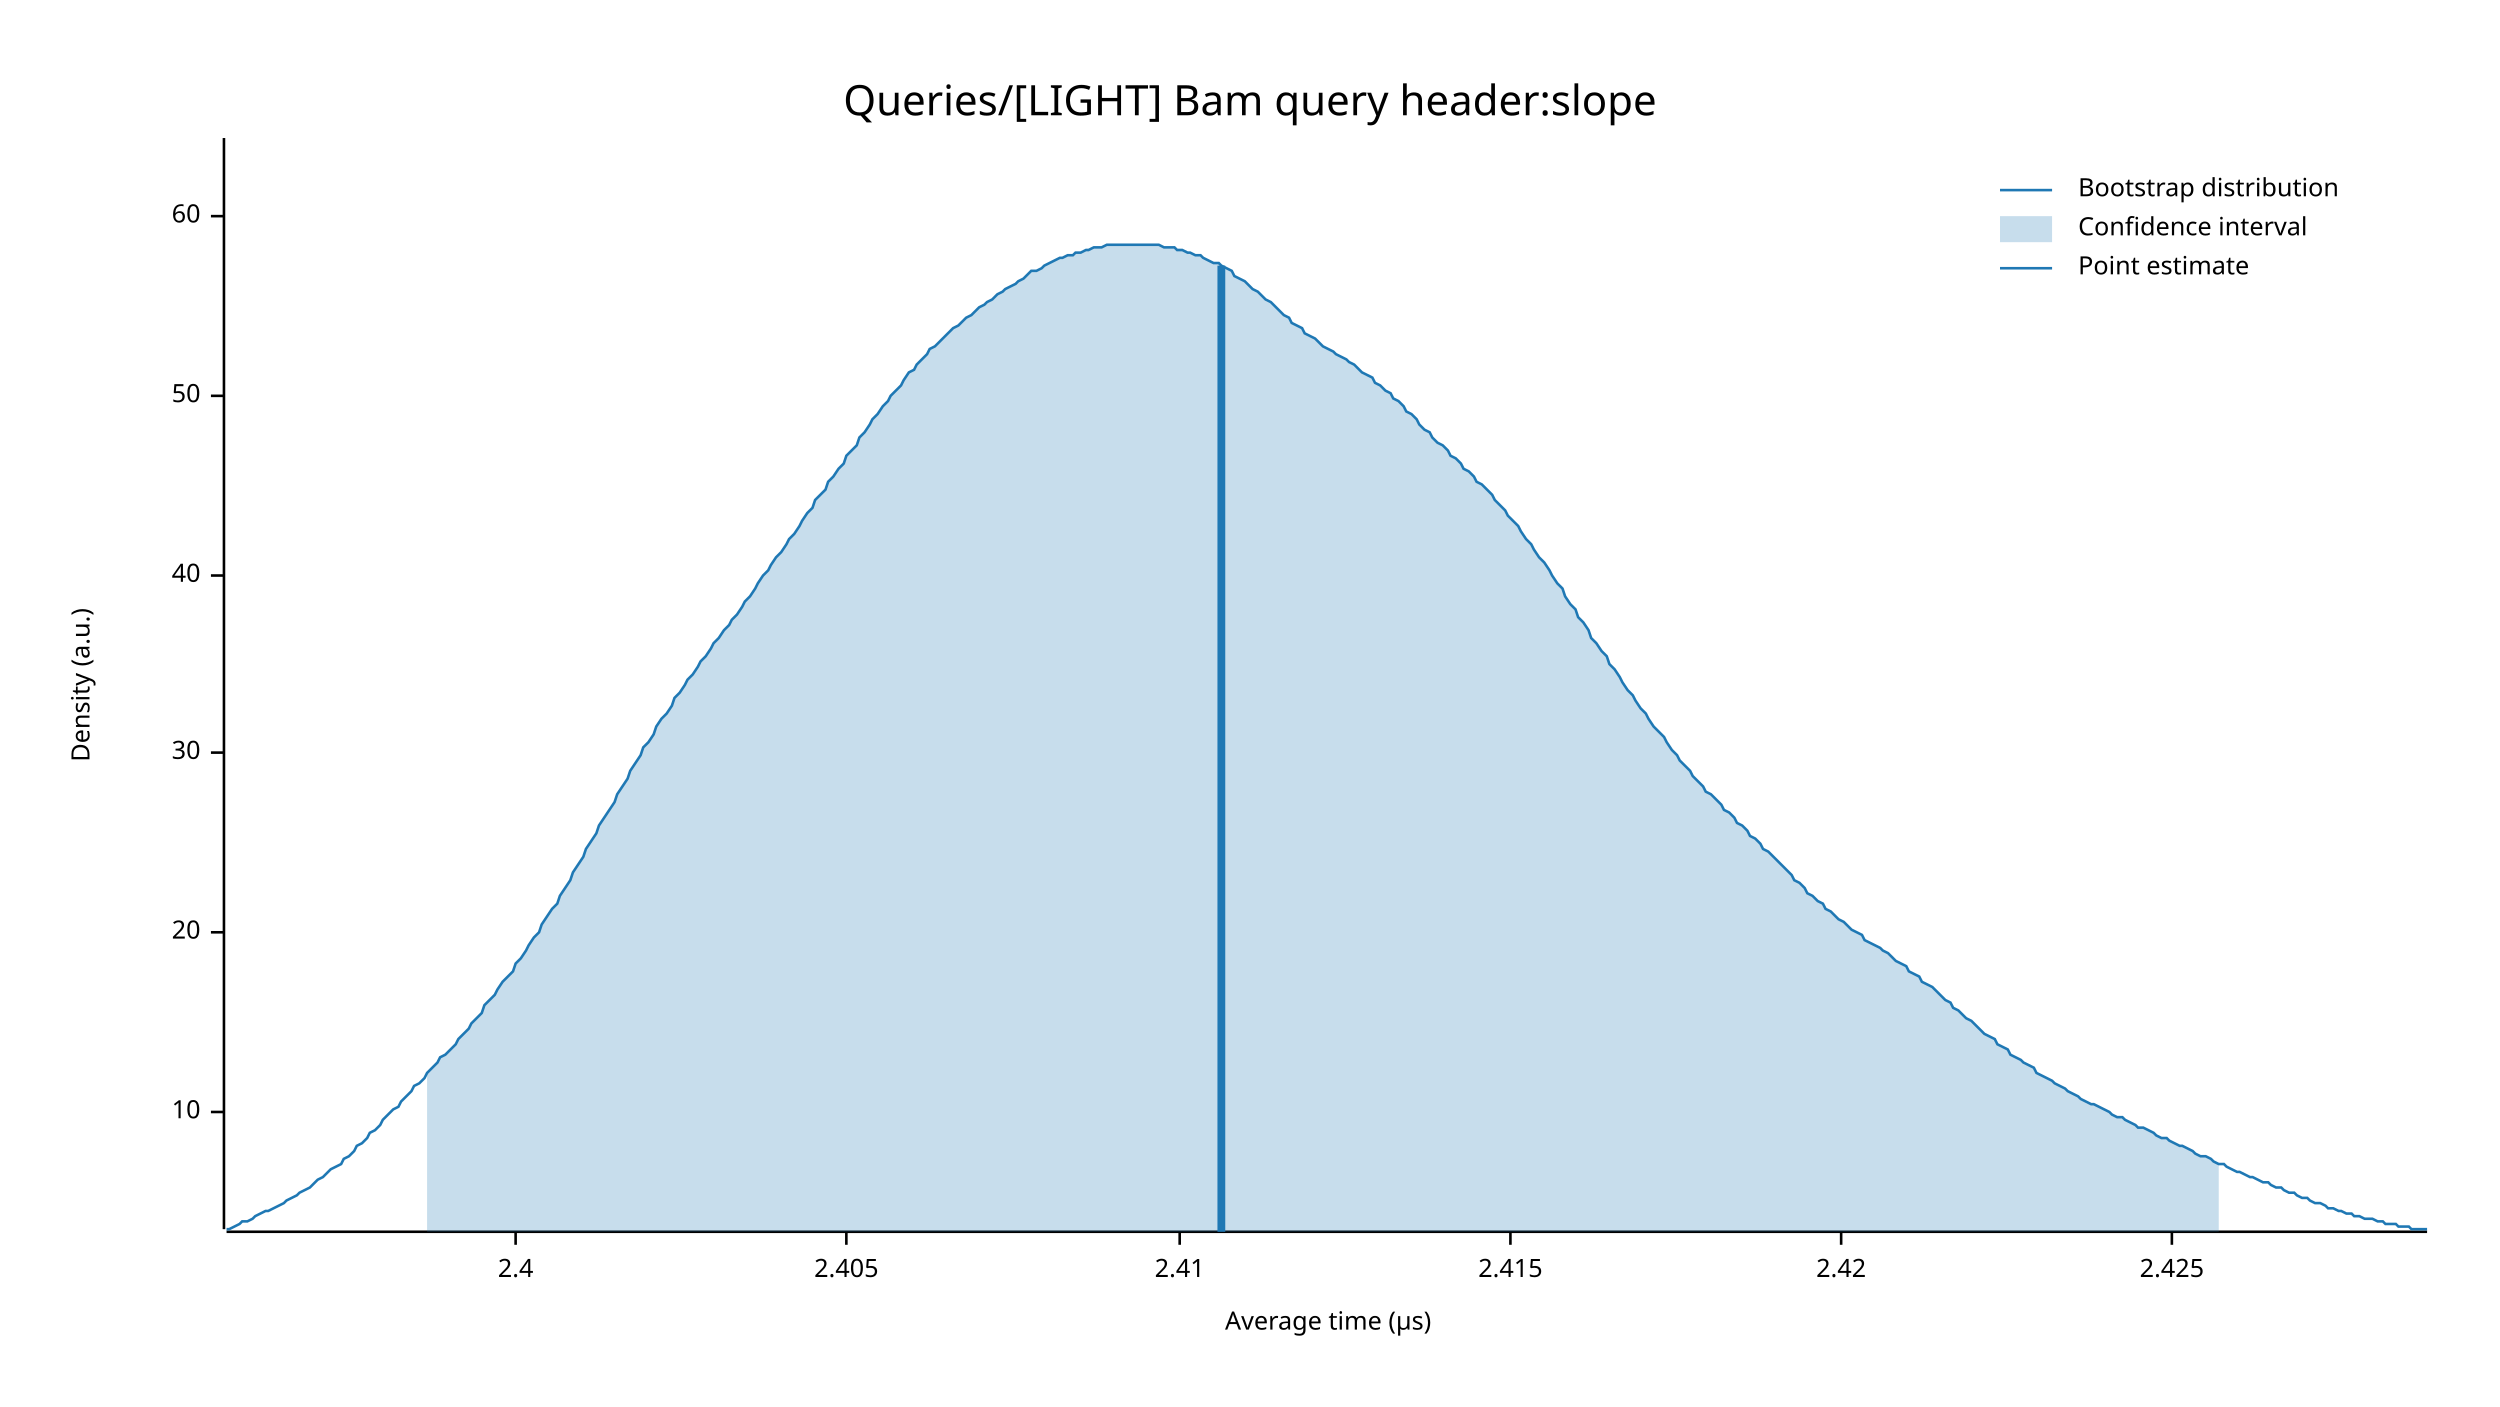
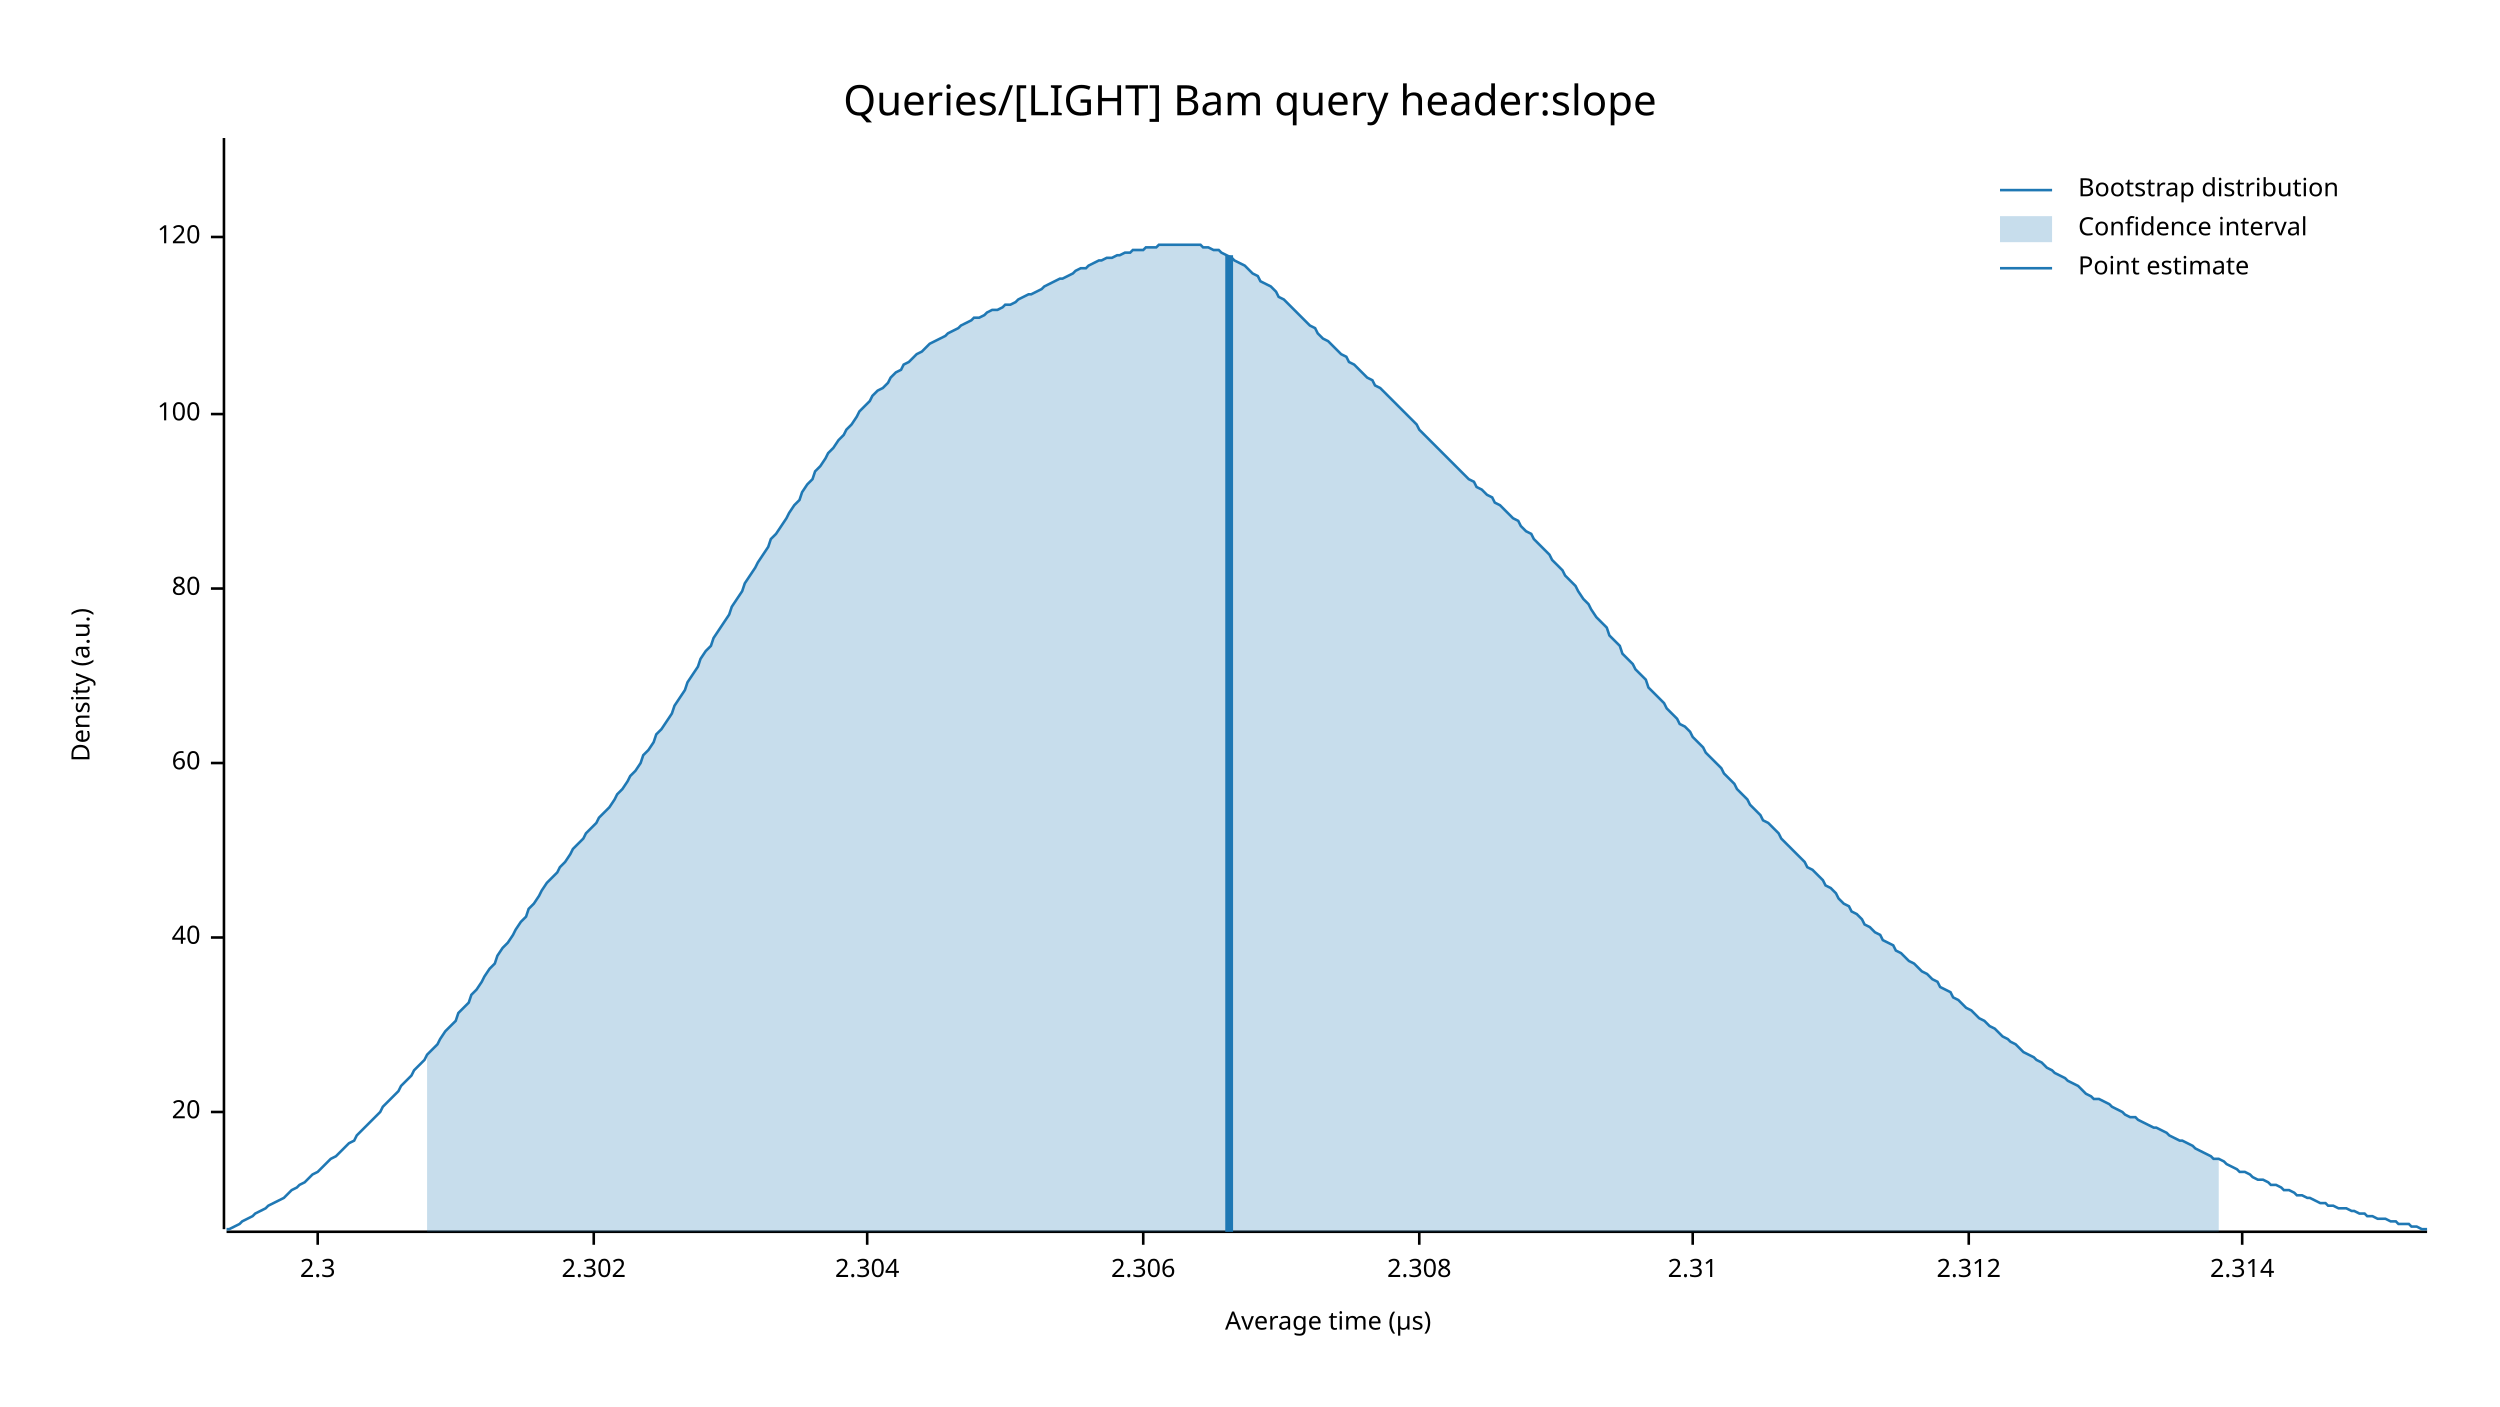
<svg xmlns="http://www.w3.org/2000/svg" width="960" height="540" viewBox="0 0 960 540">
  <text x="480" y="32" dy="0.76em" text-anchor="middle" font-family="sans-serif" font-size="16.129" opacity="1" fill="#000000">
Queries/[LIGHT] Bam query header:slope
</text>
  <text x="27" y="263" dy="0.76em" text-anchor="middle" font-family="sans-serif" font-size="9.677" opacity="1" fill="#000000" transform="rotate(270, 27, 263)">
Density (a.u.)
</text>
  <text x="510" y="513" dy="-0.5ex" text-anchor="middle" font-family="sans-serif" font-size="9.677" opacity="1" fill="#000000">
Average time (µs)
</text>
  <polyline fill="none" opacity="1" stroke="#000000" stroke-width="1" points="86,53 86,472 " />
  <text x="77" y="427" dy="0.5ex" text-anchor="end" font-family="sans-serif" font-size="9.677" opacity="1" fill="#000000">
- 10
+ 20
</text>
  <polyline fill="none" opacity="1" stroke="#000000" stroke-width="1" points="81,427 86,427 " />
-   <text x="77" y="358" dy="0.5ex" text-anchor="end" font-family="sans-serif" font-size="9.677" opacity="1" fill="#000000">
- 20
- </text>
-   <polyline fill="none" opacity="1" stroke="#000000" stroke-width="1" points="81,358 86,358 " />
-   <text x="77" y="289" dy="0.5ex" text-anchor="end" font-family="sans-serif" font-size="9.677" opacity="1" fill="#000000">
- 30
- </text>
-   <polyline fill="none" opacity="1" stroke="#000000" stroke-width="1" points="81,289 86,289 " />
-   <text x="77" y="221" dy="0.5ex" text-anchor="end" font-family="sans-serif" font-size="9.677" opacity="1" fill="#000000">
+   <text x="77" y="360" dy="0.5ex" text-anchor="end" font-family="sans-serif" font-size="9.677" opacity="1" fill="#000000">
40
</text>
-   <polyline fill="none" opacity="1" stroke="#000000" stroke-width="1" points="81,221 86,221 " />
-   <text x="77" y="152" dy="0.5ex" text-anchor="end" font-family="sans-serif" font-size="9.677" opacity="1" fill="#000000">
- 50
- </text>
-   <polyline fill="none" opacity="1" stroke="#000000" stroke-width="1" points="81,152 86,152 " />
-   <text x="77" y="83" dy="0.5ex" text-anchor="end" font-family="sans-serif" font-size="9.677" opacity="1" fill="#000000">
+   <polyline fill="none" opacity="1" stroke="#000000" stroke-width="1" points="81,360 86,360 " />
+   <text x="77" y="293" dy="0.5ex" text-anchor="end" font-family="sans-serif" font-size="9.677" opacity="1" fill="#000000">
60
</text>
-   <polyline fill="none" opacity="1" stroke="#000000" stroke-width="1" points="81,83 86,83 " />
+   <polyline fill="none" opacity="1" stroke="#000000" stroke-width="1" points="81,293 86,293 " />
+   <text x="77" y="226" dy="0.5ex" text-anchor="end" font-family="sans-serif" font-size="9.677" opacity="1" fill="#000000">
+ 80
+ </text>
+   <polyline fill="none" opacity="1" stroke="#000000" stroke-width="1" points="81,226 86,226 " />
+   <text x="77" y="159" dy="0.5ex" text-anchor="end" font-family="sans-serif" font-size="9.677" opacity="1" fill="#000000">
+ 100
+ </text>
+   <polyline fill="none" opacity="1" stroke="#000000" stroke-width="1" points="81,159 86,159 " />
+   <text x="77" y="91" dy="0.5ex" text-anchor="end" font-family="sans-serif" font-size="9.677" opacity="1" fill="#000000">
+ 120
+ </text>
+   <polyline fill="none" opacity="1" stroke="#000000" stroke-width="1" points="81,91 86,91 " />
  <polyline fill="none" opacity="1" stroke="#000000" stroke-width="1" points="87,473 932,473 " />
-   <text x="198" y="483" dy="0.76em" text-anchor="middle" font-family="sans-serif" font-size="9.677" opacity="1" fill="#000000">
- 2.4
+   <text x="122" y="483" dy="0.76em" text-anchor="middle" font-family="sans-serif" font-size="9.677" opacity="1" fill="#000000">
+ 2.3
</text>
-   <polyline fill="none" opacity="1" stroke="#000000" stroke-width="1" points="198,473 198,478 " />
-   <text x="325" y="483" dy="0.76em" text-anchor="middle" font-family="sans-serif" font-size="9.677" opacity="1" fill="#000000">
- 2.405
+   <polyline fill="none" opacity="1" stroke="#000000" stroke-width="1" points="122,473 122,478 " />
+   <text x="228" y="483" dy="0.76em" text-anchor="middle" font-family="sans-serif" font-size="9.677" opacity="1" fill="#000000">
+ 2.302
</text>
-   <polyline fill="none" opacity="1" stroke="#000000" stroke-width="1" points="325,473 325,478 " />
-   <text x="453" y="483" dy="0.76em" text-anchor="middle" font-family="sans-serif" font-size="9.677" opacity="1" fill="#000000">
- 2.41
+   <polyline fill="none" opacity="1" stroke="#000000" stroke-width="1" points="228,473 228,478 " />
+   <text x="333" y="483" dy="0.76em" text-anchor="middle" font-family="sans-serif" font-size="9.677" opacity="1" fill="#000000">
+ 2.304
</text>
-   <polyline fill="none" opacity="1" stroke="#000000" stroke-width="1" points="453,473 453,478 " />
-   <text x="580" y="483" dy="0.76em" text-anchor="middle" font-family="sans-serif" font-size="9.677" opacity="1" fill="#000000">
- 2.415
+   <polyline fill="none" opacity="1" stroke="#000000" stroke-width="1" points="333,473 333,478 " />
+   <text x="439" y="483" dy="0.76em" text-anchor="middle" font-family="sans-serif" font-size="9.677" opacity="1" fill="#000000">
+ 2.306
</text>
-   <polyline fill="none" opacity="1" stroke="#000000" stroke-width="1" points="580,473 580,478 " />
-   <text x="707" y="483" dy="0.76em" text-anchor="middle" font-family="sans-serif" font-size="9.677" opacity="1" fill="#000000">
- 2.42
+   <polyline fill="none" opacity="1" stroke="#000000" stroke-width="1" points="439,473 439,478 " />
+   <text x="545" y="483" dy="0.76em" text-anchor="middle" font-family="sans-serif" font-size="9.677" opacity="1" fill="#000000">
+ 2.308
</text>
-   <polyline fill="none" opacity="1" stroke="#000000" stroke-width="1" points="707,473 707,478 " />
-   <text x="834" y="483" dy="0.76em" text-anchor="middle" font-family="sans-serif" font-size="9.677" opacity="1" fill="#000000">
- 2.425
+   <polyline fill="none" opacity="1" stroke="#000000" stroke-width="1" points="545,473 545,478 " />
+   <text x="650" y="483" dy="0.76em" text-anchor="middle" font-family="sans-serif" font-size="9.677" opacity="1" fill="#000000">
+ 2.31
</text>
-   <polyline fill="none" opacity="1" stroke="#000000" stroke-width="1" points="834,473 834,478 " />
-   <polyline fill="none" opacity="1" stroke="#1F78B4" stroke-width="1" points="87,472 88,472 90,471 92,470 93,469 95,469 97,468 98,467 100,466 102,465 103,465 105,464 107,463 109,462 110,461 112,460 114,459 115,458 117,457 119,456 120,455 122,453 124,452 125,451 127,449 129,448 131,447 132,445 134,444 136,442 137,440 139,439 141,437 142,435 144,434 146,432 147,430 149,428 151,426 153,425 154,423 156,421 158,419 159,417 161,416 163,414 164,412 166,410 168,408 169,406 171,405 173,403 175,401 176,399 178,397 180,395 181,393 183,391 185,389 186,386 188,384 190,382 191,380 193,377 195,375 197,373 198,370 200,368 202,365 203,363 205,360 207,358 208,355 210,352 212,349 214,347 215,344 217,341 219,338 220,335 222,332 224,329 225,326 227,323 229,320 230,317 232,314 234,311 236,308 237,305 239,302 241,299 242,296 244,293 246,290 247,287 249,285 251,282 252,279 254,276 256,274 258,271 259,268 261,266 263,263 264,261 266,259 268,256 269,254 271,252 273,249 274,247 276,245 278,242 280,240 281,238 283,236 285,233 286,231 288,229 290,226 291,224 293,221 295,219 296,217 298,214 300,212 302,209 303,207 305,205 307,202 308,200 310,197 312,195 313,192 315,190 317,188 318,185 320,183 322,180 324,178 325,175 327,173 329,171 330,168 332,166 334,163 335,161 337,159 339,156 341,154 342,152 344,150 346,148 347,146 349,143 351,142 352,140 354,138 356,136 357,134 359,133 361,131 363,129 364,128 366,126 368,125 369,124 371,122 373,121 374,120 376,118 378,117 379,116 381,115 383,113 385,112 386,111 388,110 390,109 391,108 393,107 395,105 396,104 398,104 400,103 401,102 403,101 405,100 407,99 408,99 410,98 412,98 413,97 415,97 417,96 418,96 420,95 422,95 423,95 425,94 427,94 429,94 430,94 432,94 434,94 435,94 437,94 439,94 440,94 442,94 444,94 445,94 447,95 449,95 451,95 452,96 454,96 456,97 457,97 459,98 461,98 462,99 464,100 466,101 468,101 469,102 471,103 473,104 474,106 476,107 478,108 479,109 481,111 483,112 484,113 486,115 488,116 490,118 491,119 493,121 495,122 496,124 498,125 500,126 501,128 503,129 505,130 506,131 508,133 510,134 512,135 513,136 515,137 517,138 518,139 520,140 522,142 523,143 525,144 527,145 528,147 530,148 532,150 534,151 535,153 537,154 539,156 540,158 542,159 544,161 545,163 547,165 549,166 550,168 552,170 554,171 556,173 557,175 559,176 561,178 562,180 564,181 566,183 567,185 569,186 571,188 573,190 574,192 576,194 578,196 579,198 581,200 583,202 584,204 586,207 588,209 589,211 591,214 593,216 595,219 596,221 598,224 600,226 601,229 603,232 605,234 606,237 608,239 610,242 611,245 613,247 615,250 617,252 618,255 620,257 622,260 623,262 625,265 627,267 628,269 630,272 632,274 633,276 635,279 637,281 639,283 640,285 642,288 644,290 645,292 647,294 649,296 650,298 652,300 654,302 655,304 657,305 659,307 661,309 662,311 664,312 666,314 667,316 669,317 671,319 672,321 674,322 676,324 677,326 679,327 681,329 683,331 684,332 686,334 688,336 689,338 691,339 693,341 694,343 696,344 698,346 700,347 701,349 703,350 705,352 706,353 708,354 710,356 711,357 713,358 715,359 716,361 718,362 720,363 722,364 723,365 725,366 727,368 728,369 730,370 732,371 733,373 735,374 737,375 738,377 740,378 742,379 744,381 745,382 747,384 749,385 750,387 752,388 754,390 755,391 757,392 759,394 760,395 762,397 764,398 766,399 767,401 769,402 771,403 772,405 774,406 776,407 777,408 779,409 781,410 782,412 784,413 786,414 788,415 789,416 791,417 793,418 794,419 796,420 798,421 799,422 801,423 803,424 804,424 806,425 808,426 810,427 811,428 813,429 815,429 816,430 818,431 820,432 821,433 823,433 825,434 827,435 828,436 830,437 832,437 833,438 835,439 837,440 838,440 840,441 842,442 843,443 845,444 847,444 849,445 850,446 852,447 854,447 855,448 857,449 859,450 860,450 862,451 864,452 865,452 867,453 869,454 871,454 872,455 874,456 876,456 877,457 879,458 881,458 882,459 884,460 886,460 887,461 889,462 891,462 893,463 894,464 896,464 898,465 899,465 901,466 903,466 904,467 906,467 908,468 909,468 911,468 913,469 915,469 916,470 918,470 920,470 921,471 923,471 925,471 926,472 928,472 930,472 932,472 " />
-   <polygon opacity="0.25" fill="#1F78B4" points="164,412 166,410 168,408 169,406 171,405 173,403 175,401 176,399 178,397 180,395 181,393 183,391 185,389 186,386 188,384 190,382 191,380 193,377 195,375 197,373 198,370 200,368 202,365 203,363 205,360 207,358 208,355 210,352 212,349 214,347 215,344 217,341 219,338 220,335 222,332 224,329 225,326 227,323 229,320 230,317 232,314 234,311 236,308 237,305 239,302 241,299 242,296 244,293 246,290 247,287 249,285 251,282 252,279 254,276 256,274 258,271 259,268 261,266 263,263 264,261 266,259 268,256 269,254 271,252 273,249 274,247 276,245 278,242 280,240 281,238 283,236 285,233 286,231 288,229 290,226 291,224 293,221 295,219 296,217 298,214 300,212 302,209 303,207 305,205 307,202 308,200 310,197 312,195 313,192 315,190 317,188 318,185 320,183 322,180 324,178 325,175 327,173 329,171 330,168 332,166 334,163 335,161 337,159 339,156 341,154 342,152 344,150 346,148 347,146 349,143 351,142 352,140 354,138 356,136 357,134 359,133 361,131 363,129 364,128 366,126 368,125 369,124 371,122 373,121 374,120 376,118 378,117 379,116 381,115 383,113 385,112 386,111 388,110 390,109 391,108 393,107 395,105 396,104 398,104 400,103 401,102 403,101 405,100 407,99 408,99 410,98 412,98 413,97 415,97 417,96 418,96 420,95 422,95 423,95 425,94 427,94 429,94 430,94 432,94 434,94 435,94 437,94 439,94 440,94 442,94 444,94 445,94 447,95 449,95 451,95 452,96 454,96 456,97 457,97 459,98 461,98 462,99 464,100 466,101 468,101 469,102 471,103 473,104 474,106 476,107 478,108 479,109 481,111 483,112 484,113 486,115 488,116 490,118 491,119 493,121 495,122 496,124 498,125 500,126 501,128 503,129 505,130 506,131 508,133 510,134 512,135 513,136 515,137 517,138 518,139 520,140 522,142 523,143 525,144 527,145 528,147 530,148 532,150 534,151 535,153 537,154 539,156 540,158 542,159 544,161 545,163 547,165 549,166 550,168 552,170 554,171 556,173 557,175 559,176 561,178 562,180 564,181 566,183 567,185 569,186 571,188 573,190 574,192 576,194 578,196 579,198 581,200 583,202 584,204 586,207 588,209 589,211 591,214 593,216 595,219 596,221 598,224 600,226 601,229 603,232 605,234 606,237 608,239 610,242 611,245 613,247 615,250 617,252 618,255 620,257 622,260 623,262 625,265 627,267 628,269 630,272 632,274 633,276 635,279 637,281 639,283 640,285 642,288 644,290 645,292 647,294 649,296 650,298 652,300 654,302 655,304 657,305 659,307 661,309 662,311 664,312 666,314 667,316 669,317 671,319 672,321 674,322 676,324 677,326 679,327 681,329 683,331 684,332 686,334 688,336 689,338 691,339 693,341 694,343 696,344 698,346 700,347 701,349 703,350 705,352 706,353 708,354 710,356 711,357 713,358 715,359 716,361 718,362 720,363 722,364 723,365 725,366 727,368 728,369 730,370 732,371 733,373 735,374 737,375 738,377 740,378 742,379 744,381 745,382 747,384 749,385 750,387 752,388 754,390 755,391 757,392 759,394 760,395 762,397 764,398 766,399 767,401 769,402 771,403 772,405 774,406 776,407 777,408 779,409 781,410 782,412 784,413 786,414 788,415 789,416 791,417 793,418 794,419 796,420 798,421 799,422 801,423 803,424 804,424 806,425 808,426 810,427 811,428 813,429 815,429 816,430 818,431 820,432 821,433 823,433 825,434 827,435 828,436 830,437 832,437 833,438 835,439 837,440 838,440 840,441 842,442 843,443 845,444 847,444 849,445 850,446 852,447 852,473 164,473 " />
-   <polyline fill="none" opacity="1" stroke="#1F78B4" stroke-width="3" points="469,473 469,102 " />
+   <polyline fill="none" opacity="1" stroke="#000000" stroke-width="1" points="650,473 650,478 " />
+   <text x="756" y="483" dy="0.76em" text-anchor="middle" font-family="sans-serif" font-size="9.677" opacity="1" fill="#000000">
+ 2.312
+ </text>
+   <polyline fill="none" opacity="1" stroke="#000000" stroke-width="1" points="756,473 756,478 " />
+   <text x="861" y="483" dy="0.76em" text-anchor="middle" font-family="sans-serif" font-size="9.677" opacity="1" fill="#000000">
+ 2.314
+ </text>
+   <polyline fill="none" opacity="1" stroke="#000000" stroke-width="1" points="861,473 861,478 " />
+   <polyline fill="none" opacity="1" stroke="#1F78B4" stroke-width="1" points="87,472 88,472 90,471 92,470 93,469 95,468 97,467 98,466 100,465 102,464 103,463 105,462 107,461 109,460 110,459 112,457 114,456 115,455 117,454 119,452 120,451 122,450 124,448 125,447 127,445 129,444 131,442 132,441 134,439 136,438 137,436 139,434 141,432 142,431 144,429 146,427 147,425 149,423 151,421 153,419 154,417 156,415 158,413 159,411 161,409 163,407 164,405 166,403 168,401 169,399 171,396 173,394 175,392 176,389 178,387 180,385 181,382 183,380 185,377 186,375 188,372 190,370 191,367 193,364 195,362 197,359 198,357 200,354 202,352 203,349 205,347 207,344 208,342 210,339 212,337 214,335 215,333 217,331 219,328 220,326 222,324 224,322 225,320 227,318 229,316 230,314 232,312 234,310 236,307 237,305 239,303 241,300 242,298 244,296 246,293 247,290 249,288 251,285 252,282 254,280 256,277 258,274 259,271 261,268 263,265 264,262 266,259 268,256 269,253 271,250 273,248 274,245 276,242 278,239 280,236 281,233 283,230 285,227 286,224 288,221 290,218 291,216 293,213 295,210 296,207 298,205 300,202 302,199 303,197 305,194 307,192 308,189 310,186 312,184 313,181 315,179 317,176 318,174 320,172 322,169 324,167 325,165 327,163 329,160 330,158 332,156 334,154 335,152 337,150 339,149 341,147 342,145 344,143 346,142 347,140 349,139 351,137 352,136 354,135 356,133 357,132 359,131 361,130 363,129 364,128 366,127 368,126 369,125 371,124 373,123 374,122 376,122 378,121 379,120 381,119 383,119 385,118 386,117 388,117 390,116 391,115 393,114 395,113 396,113 398,112 400,111 401,110 403,109 405,108 407,107 408,107 410,106 412,105 413,104 415,103 417,103 418,102 420,101 422,100 423,100 425,99 427,99 429,98 430,98 432,97 434,97 435,96 437,96 439,96 440,95 442,95 444,95 445,94 447,94 449,94 451,94 452,94 454,94 456,94 457,94 459,94 461,94 462,95 464,95 466,96 468,96 469,97 471,98 473,99 474,100 476,101 478,102 479,103 481,105 483,106 484,108 486,109 488,110 490,112 491,114 493,115 495,117 496,118 498,120 500,122 501,123 503,125 505,126 506,128 508,130 510,131 512,133 513,134 515,136 517,137 518,139 520,140 522,142 523,143 525,145 527,146 528,148 530,149 532,151 534,153 535,154 537,156 539,158 540,159 542,161 544,163 545,165 547,167 549,169 550,170 552,172 554,174 556,176 557,177 559,179 561,181 562,182 564,184 566,185 567,187 569,188 571,190 573,191 574,193 576,194 578,196 579,197 581,199 583,200 584,202 586,204 588,205 589,207 591,209 593,211 595,213 596,215 598,217 600,219 601,221 603,223 605,225 606,227 608,230 610,232 611,234 613,237 615,239 617,241 618,244 620,246 622,248 623,251 625,253 627,255 628,257 630,259 632,261 633,264 635,266 637,268 639,270 640,272 642,274 644,276 645,278 647,279 649,281 650,283 652,285 654,287 655,289 657,291 659,293 661,295 662,297 664,299 666,301 667,303 669,305 671,307 672,309 674,311 676,313 677,315 679,316 681,318 683,320 684,322 686,324 688,326 689,327 691,329 693,331 694,333 696,334 698,336 700,338 701,340 703,341 705,343 706,345 708,347 710,348 711,350 713,351 715,353 716,355 718,356 720,358 722,359 723,361 725,362 727,363 728,365 730,366 732,368 733,369 735,370 737,372 738,373 740,374 742,376 744,377 745,379 747,380 749,381 750,383 752,384 754,386 755,387 757,388 759,390 760,391 762,392 764,394 766,395 767,396 769,398 771,399 772,400 774,401 776,403 777,404 779,405 781,406 782,407 784,408 786,410 788,411 789,412 791,413 793,414 794,415 796,416 798,417 799,418 801,420 803,421 804,422 806,422 808,423 810,424 811,425 813,426 815,427 816,428 818,429 820,429 821,430 823,431 825,432 827,433 828,433 830,434 832,435 833,436 835,437 837,438 838,438 840,439 842,440 843,441 845,442 847,443 849,444 850,445 852,445 854,446 855,447 857,448 859,449 860,450 862,450 864,451 865,452 867,453 869,453 871,454 872,455 874,455 876,456 877,457 879,457 881,458 882,459 884,459 886,460 887,460 889,461 891,462 893,462 894,463 896,463 898,464 899,464 901,464 903,465 904,465 906,466 908,466 909,467 911,467 913,468 915,468 916,468 918,469 920,469 921,470 923,470 925,470 926,471 928,471 930,472 932,472 " />
+   <polygon opacity="0.25" fill="#1F78B4" points="164,405 166,403 168,401 169,399 171,396 173,394 175,392 176,389 178,387 180,385 181,382 183,380 185,377 186,375 188,372 190,370 191,367 193,364 195,362 197,359 198,357 200,354 202,352 203,349 205,347 207,344 208,342 210,339 212,337 214,335 215,333 217,331 219,328 220,326 222,324 224,322 225,320 227,318 229,316 230,314 232,312 234,310 236,307 237,305 239,303 241,300 242,298 244,296 246,293 247,290 249,288 251,285 252,282 254,280 256,277 258,274 259,271 261,268 263,265 264,262 266,259 268,256 269,253 271,250 273,248 274,245 276,242 278,239 280,236 281,233 283,230 285,227 286,224 288,221 290,218 291,216 293,213 295,210 296,207 298,205 300,202 302,199 303,197 305,194 307,192 308,189 310,186 312,184 313,181 315,179 317,176 318,174 320,172 322,169 324,167 325,165 327,163 329,160 330,158 332,156 334,154 335,152 337,150 339,149 341,147 342,145 344,143 346,142 347,140 349,139 351,137 352,136 354,135 356,133 357,132 359,131 361,130 363,129 364,128 366,127 368,126 369,125 371,124 373,123 374,122 376,122 378,121 379,120 381,119 383,119 385,118 386,117 388,117 390,116 391,115 393,114 395,113 396,113 398,112 400,111 401,110 403,109 405,108 407,107 408,107 410,106 412,105 413,104 415,103 417,103 418,102 420,101 422,100 423,100 425,99 427,99 429,98 430,98 432,97 434,97 435,96 437,96 439,96 440,95 442,95 444,95 445,94 447,94 449,94 451,94 452,94 454,94 456,94 457,94 459,94 461,94 462,95 464,95 466,96 468,96 469,97 471,98 473,99 474,100 476,101 478,102 479,103 481,105 483,106 484,108 486,109 488,110 490,112 491,114 493,115 495,117 496,118 498,120 500,122 501,123 503,125 505,126 506,128 508,130 510,131 512,133 513,134 515,136 517,137 518,139 520,140 522,142 523,143 525,145 527,146 528,148 530,149 532,151 534,153 535,154 537,156 539,158 540,159 542,161 544,163 545,165 547,167 549,169 550,170 552,172 554,174 556,176 557,177 559,179 561,181 562,182 564,184 566,185 567,187 569,188 571,190 573,191 574,193 576,194 578,196 579,197 581,199 583,200 584,202 586,204 588,205 589,207 591,209 593,211 595,213 596,215 598,217 600,219 601,221 603,223 605,225 606,227 608,230 610,232 611,234 613,237 615,239 617,241 618,244 620,246 622,248 623,251 625,253 627,255 628,257 630,259 632,261 633,264 635,266 637,268 639,270 640,272 642,274 644,276 645,278 647,279 649,281 650,283 652,285 654,287 655,289 657,291 659,293 661,295 662,297 664,299 666,301 667,303 669,305 671,307 672,309 674,311 676,313 677,315 679,316 681,318 683,320 684,322 686,324 688,326 689,327 691,329 693,331 694,333 696,334 698,336 700,338 701,340 703,341 705,343 706,345 708,347 710,348 711,350 713,351 715,353 716,355 718,356 720,358 722,359 723,361 725,362 727,363 728,365 730,366 732,368 733,369 735,370 737,372 738,373 740,374 742,376 744,377 745,379 747,380 749,381 750,383 752,384 754,386 755,387 757,388 759,390 760,391 762,392 764,394 766,395 767,396 769,398 771,399 772,400 774,401 776,403 777,404 779,405 781,406 782,407 784,408 786,410 788,411 789,412 791,413 793,414 794,415 796,416 798,417 799,418 801,420 803,421 804,422 806,422 808,423 810,424 811,425 813,426 815,427 816,428 818,429 820,429 821,430 823,431 825,432 827,433 828,433 830,434 832,435 833,436 835,437 837,438 838,438 840,439 842,440 843,441 845,442 847,443 849,444 850,445 852,445 852,473 164,473 " />
+   <polyline fill="none" opacity="1" stroke="#1F78B4" stroke-width="3" points="472,473 472,98 " />
  <text x="798" y="68" dy="0.76em" text-anchor="start" font-family="sans-serif" font-size="9.677" opacity="1" fill="#000000">
Bootstrap distribution
</text>
  <text x="798" y="83" dy="0.76em" text-anchor="start" font-family="sans-serif" font-size="9.677" opacity="1" fill="#000000">
Confidence interval
</text>
  <text x="798" y="98" dy="0.76em" text-anchor="start" font-family="sans-serif" font-size="9.677" opacity="1" fill="#000000">
Point estimate
</text>
  <polyline fill="none" opacity="1" stroke="#1F78B4" stroke-width="1" points="768,73 788,73 " />
  <rect x="768" y="83" width="20" height="10" opacity="0.25" fill="#1F78B4" stroke="none" />
  <polyline fill="none" opacity="1" stroke="#1F78B4" stroke-width="1" points="768,103 788,103 " />
</svg>
